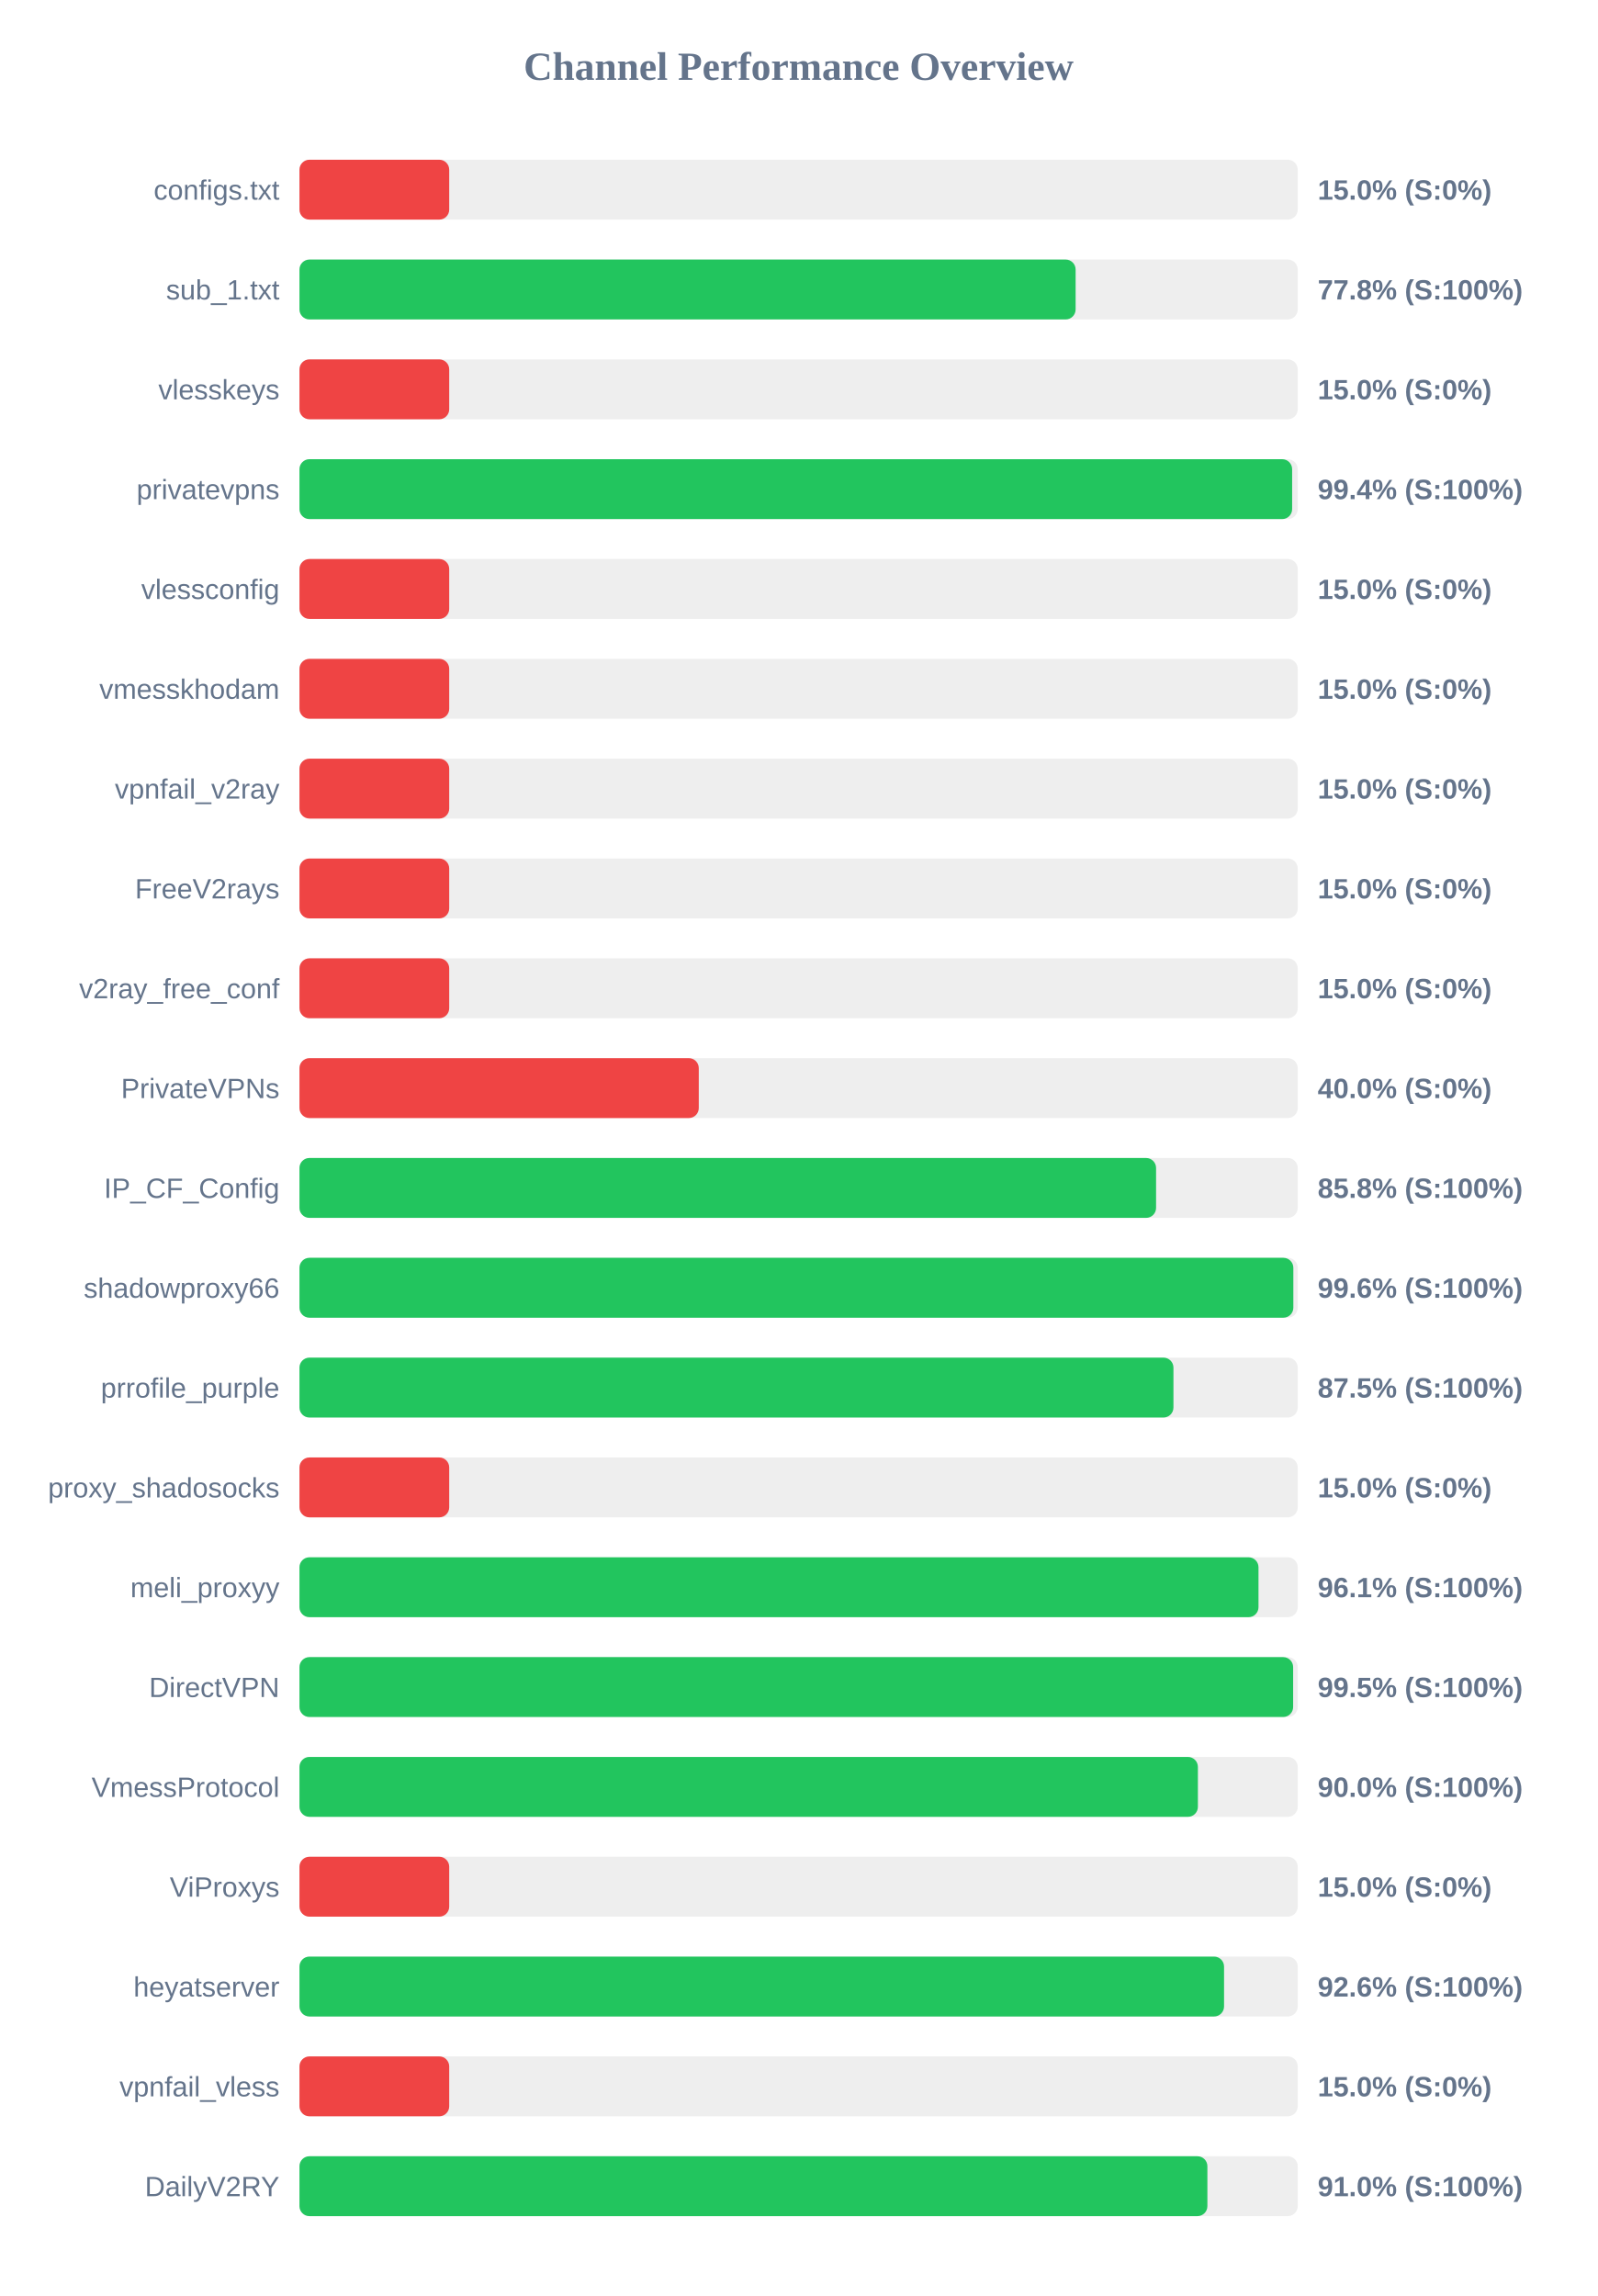
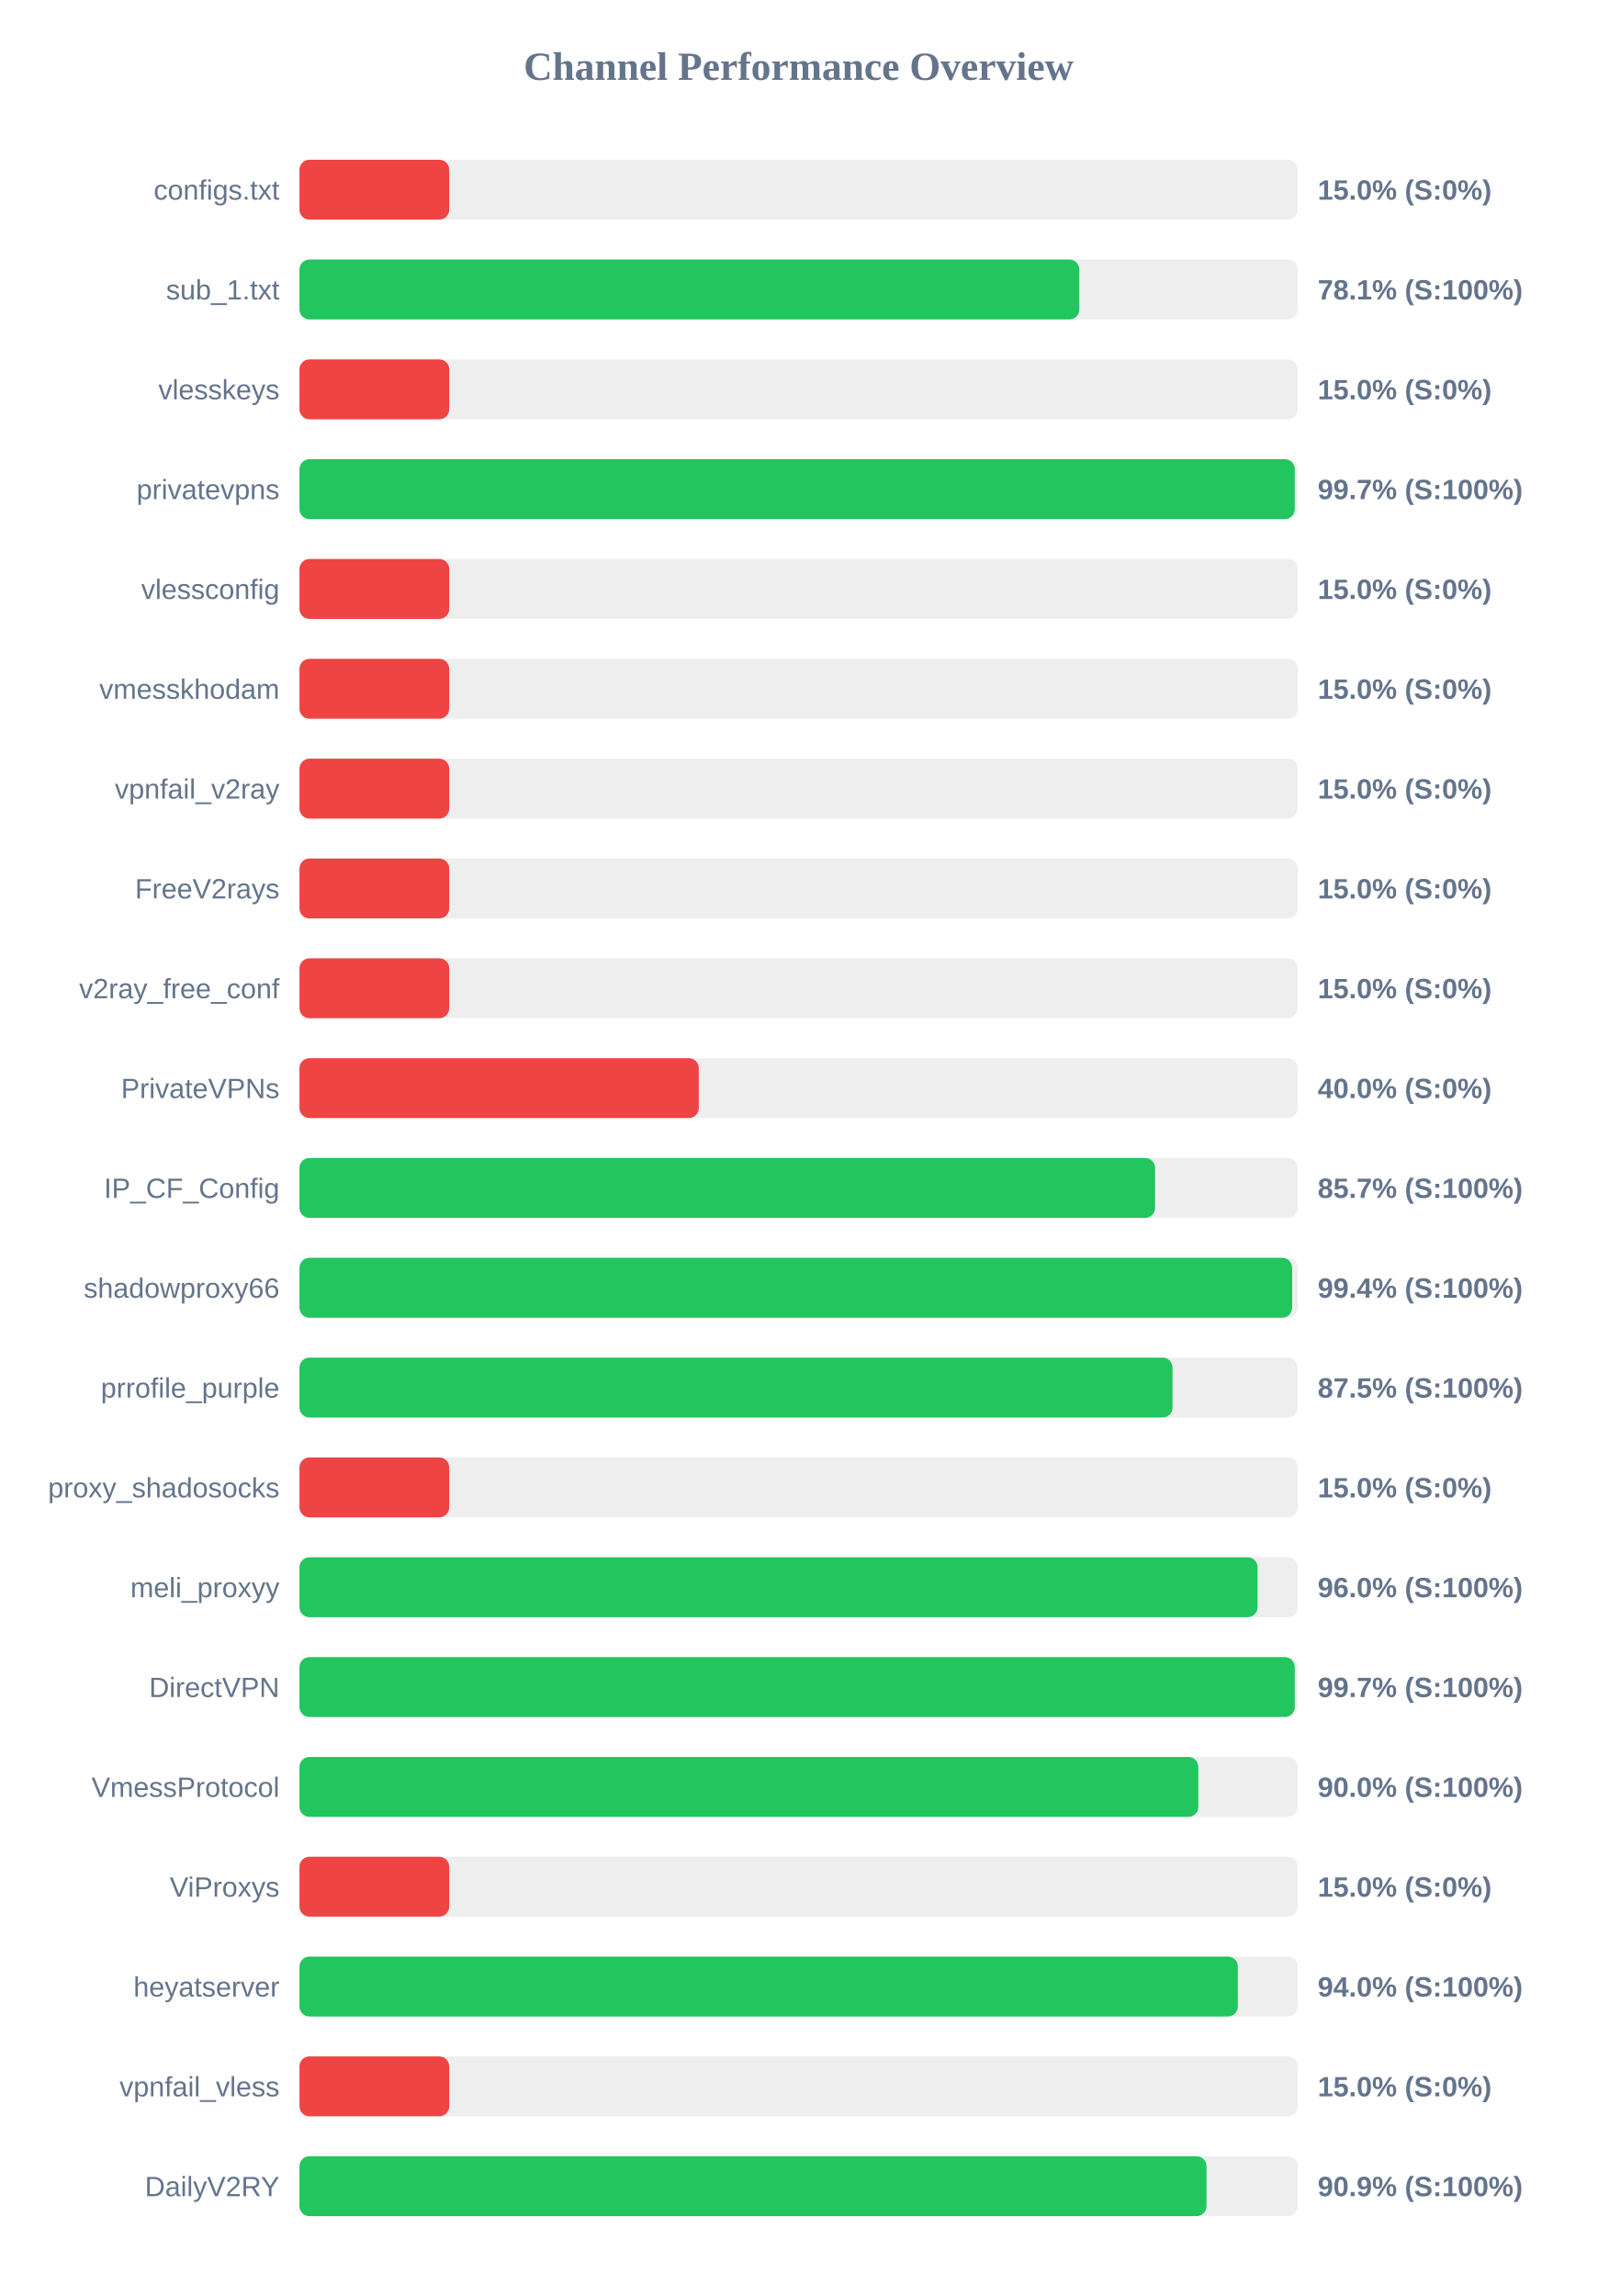
<svg xmlns="http://www.w3.org/2000/svg" width="800" height="1150" version="1.1">
  <style>
        .row { font: 14px Arial; fill: #64748b; }
        .score { font: bold 14px Arial; fill: #64748b; }
    </style>
  <text x="400" y="40" text-anchor="middle" font-size="20px" font-weight="bold" fill="#64748b">Channel Performance Overview</text>
  <rect x="150" y="80" width="500" height="30" fill="#eee" rx="5" />
  <rect x="150" y="80" width="75.0" height="30" fill="#ef4444" rx="5" />
  <text x="140" y="100" text-anchor="end" class="row">configs.txt</text>
  <text x="660" y="100" text-anchor="start" class="score">15.0% (S:0%)</text>
  <rect x="150" y="130" width="500" height="30" fill="#eee" rx="5" />
-   <rect x="150" y="130" width="388.75" height="30" fill="#22c55e" rx="5" />
+   <rect x="150" y="130" width="390.6" height="30" fill="#22c55e" rx="5" />
  <text x="140" y="150" text-anchor="end" class="row">sub_1.txt</text>
-   <text x="660" y="150" text-anchor="start" class="score">77.8% (S:100%)</text>
+   <text x="660" y="150" text-anchor="start" class="score">78.1% (S:100%)</text>
  <rect x="150" y="180" width="500" height="30" fill="#eee" rx="5" />
  <rect x="150" y="180" width="75.0" height="30" fill="#ef4444" rx="5" />
  <text x="140" y="200" text-anchor="end" class="row">vlesskeys</text>
  <text x="660" y="200" text-anchor="start" class="score">15.0% (S:0%)</text>
  <rect x="150" y="230" width="500" height="30" fill="#eee" rx="5" />
-   <rect x="150" y="230" width="497.2" height="30" fill="#22c55e" rx="5" />
+   <rect x="150" y="230" width="498.5" height="30" fill="#22c55e" rx="5" />
  <text x="140" y="250" text-anchor="end" class="row">privatevpns</text>
-   <text x="660" y="250" text-anchor="start" class="score">99.4% (S:100%)</text>
+   <text x="660" y="250" text-anchor="start" class="score">99.7% (S:100%)</text>
  <rect x="150" y="280" width="500" height="30" fill="#eee" rx="5" />
  <rect x="150" y="280" width="75.0" height="30" fill="#ef4444" rx="5" />
  <text x="140" y="300" text-anchor="end" class="row">vlessconfig</text>
  <text x="660" y="300" text-anchor="start" class="score">15.0% (S:0%)</text>
  <rect x="150" y="330" width="500" height="30" fill="#eee" rx="5" />
  <rect x="150" y="330" width="75.0" height="30" fill="#ef4444" rx="5" />
  <text x="140" y="350" text-anchor="end" class="row">vmesskhodam</text>
  <text x="660" y="350" text-anchor="start" class="score">15.0% (S:0%)</text>
  <rect x="150" y="380" width="500" height="30" fill="#eee" rx="5" />
  <rect x="150" y="380" width="75.0" height="30" fill="#ef4444" rx="5" />
  <text x="140" y="400" text-anchor="end" class="row">vpnfail_v2ray</text>
  <text x="660" y="400" text-anchor="start" class="score">15.0% (S:0%)</text>
  <rect x="150" y="430" width="500" height="30" fill="#eee" rx="5" />
  <rect x="150" y="430" width="75.0" height="30" fill="#ef4444" rx="5" />
  <text x="140" y="450" text-anchor="end" class="row">FreeV2rays</text>
  <text x="660" y="450" text-anchor="start" class="score">15.0% (S:0%)</text>
  <rect x="150" y="480" width="500" height="30" fill="#eee" rx="5" />
  <rect x="150" y="480" width="75.0" height="30" fill="#ef4444" rx="5" />
  <text x="140" y="500" text-anchor="end" class="row">v2ray_free_conf</text>
  <text x="660" y="500" text-anchor="start" class="score">15.0% (S:0%)</text>
  <rect x="150" y="530" width="500" height="30" fill="#eee" rx="5" />
  <rect x="150" y="530" width="200.0" height="30" fill="#ef4444" rx="5" />
  <text x="140" y="550" text-anchor="end" class="row">PrivateVPNs</text>
  <text x="660" y="550" text-anchor="start" class="score">40.0% (S:0%)</text>
  <rect x="150" y="580" width="500" height="30" fill="#eee" rx="5" />
-   <rect x="150" y="580" width="429.05" height="30" fill="#22c55e" rx="5" />
+   <rect x="150" y="580" width="428.55" height="30" fill="#22c55e" rx="5" />
  <text x="140" y="600" text-anchor="end" class="row">IP_CF_Config</text>
-   <text x="660" y="600" text-anchor="start" class="score">85.8% (S:100%)</text>
+   <text x="660" y="600" text-anchor="start" class="score">85.7% (S:100%)</text>
  <rect x="150" y="630" width="500" height="30" fill="#eee" rx="5" />
-   <rect x="150" y="630" width="497.8" height="30" fill="#22c55e" rx="5" />
+   <rect x="150" y="630" width="497.2" height="30" fill="#22c55e" rx="5" />
  <text x="140" y="650" text-anchor="end" class="row">shadowproxy66</text>
-   <text x="660" y="650" text-anchor="start" class="score">99.6% (S:100%)</text>
+   <text x="660" y="650" text-anchor="start" class="score">99.4% (S:100%)</text>
  <rect x="150" y="680" width="500" height="30" fill="#eee" rx="5" />
-   <rect x="150" y="680" width="437.75" height="30" fill="#22c55e" rx="5" />
+   <rect x="150" y="680" width="437.3" height="30" fill="#22c55e" rx="5" />
  <text x="140" y="700" text-anchor="end" class="row">prrofile_purple</text>
  <text x="660" y="700" text-anchor="start" class="score">87.5% (S:100%)</text>
  <rect x="150" y="730" width="500" height="30" fill="#eee" rx="5" />
  <rect x="150" y="730" width="75.0" height="30" fill="#ef4444" rx="5" />
  <text x="140" y="750" text-anchor="end" class="row">proxy_shadosocks</text>
  <text x="660" y="750" text-anchor="start" class="score">15.0% (S:0%)</text>
  <rect x="150" y="780" width="500" height="30" fill="#eee" rx="5" />
-   <rect x="150" y="780" width="480.35" height="30" fill="#22c55e" rx="5" />
+   <rect x="150" y="780" width="479.9" height="30" fill="#22c55e" rx="5" />
  <text x="140" y="800" text-anchor="end" class="row">meli_proxyy</text>
-   <text x="660" y="800" text-anchor="start" class="score">96.1% (S:100%)</text>
+   <text x="660" y="800" text-anchor="start" class="score">96.0% (S:100%)</text>
  <rect x="150" y="830" width="500" height="30" fill="#eee" rx="5" />
-   <rect x="150" y="830" width="497.7" height="30" fill="#22c55e" rx="5" />
+   <rect x="150" y="830" width="498.5" height="30" fill="#22c55e" rx="5" />
  <text x="140" y="850" text-anchor="end" class="row">DirectVPN</text>
-   <text x="660" y="850" text-anchor="start" class="score">99.5% (S:100%)</text>
+   <text x="660" y="850" text-anchor="start" class="score">99.7% (S:100%)</text>
  <rect x="150" y="880" width="500" height="30" fill="#eee" rx="5" />
-   <rect x="150" y="880" width="450.0" height="30" fill="#22c55e" rx="5" />
+   <rect x="150" y="880" width="450.2" height="30" fill="#22c55e" rx="5" />
  <text x="140" y="900" text-anchor="end" class="row">VmessProtocol</text>
  <text x="660" y="900" text-anchor="start" class="score">90.0% (S:100%)</text>
  <rect x="150" y="930" width="500" height="30" fill="#eee" rx="5" />
  <rect x="150" y="930" width="75.0" height="30" fill="#ef4444" rx="5" />
  <text x="140" y="950" text-anchor="end" class="row">ViProxys</text>
  <text x="660" y="950" text-anchor="start" class="score">15.0% (S:0%)</text>
  <rect x="150" y="980" width="500" height="30" fill="#eee" rx="5" />
-   <rect x="150" y="980" width="463.1" height="30" fill="#22c55e" rx="5" />
+   <rect x="150" y="980" width="470.0" height="30" fill="#22c55e" rx="5" />
  <text x="140" y="1000" text-anchor="end" class="row">heyatserver</text>
-   <text x="660" y="1000" text-anchor="start" class="score">92.6% (S:100%)</text>
+   <text x="660" y="1000" text-anchor="start" class="score">94.0% (S:100%)</text>
  <rect x="150" y="1030" width="500" height="30" fill="#eee" rx="5" />
  <rect x="150" y="1030" width="75.0" height="30" fill="#ef4444" rx="5" />
  <text x="140" y="1050" text-anchor="end" class="row">vpnfail_vless</text>
  <text x="660" y="1050" text-anchor="start" class="score">15.0% (S:0%)</text>
  <rect x="150" y="1080" width="500" height="30" fill="#eee" rx="5" />
-   <rect x="150" y="1080" width="454.75" height="30" fill="#22c55e" rx="5" />
+   <rect x="150" y="1080" width="454.3" height="30" fill="#22c55e" rx="5" />
  <text x="140" y="1100" text-anchor="end" class="row">DailyV2RY</text>
-   <text x="660" y="1100" text-anchor="start" class="score">91.0% (S:100%)</text>
+   <text x="660" y="1100" text-anchor="start" class="score">90.9% (S:100%)</text>
</svg>
